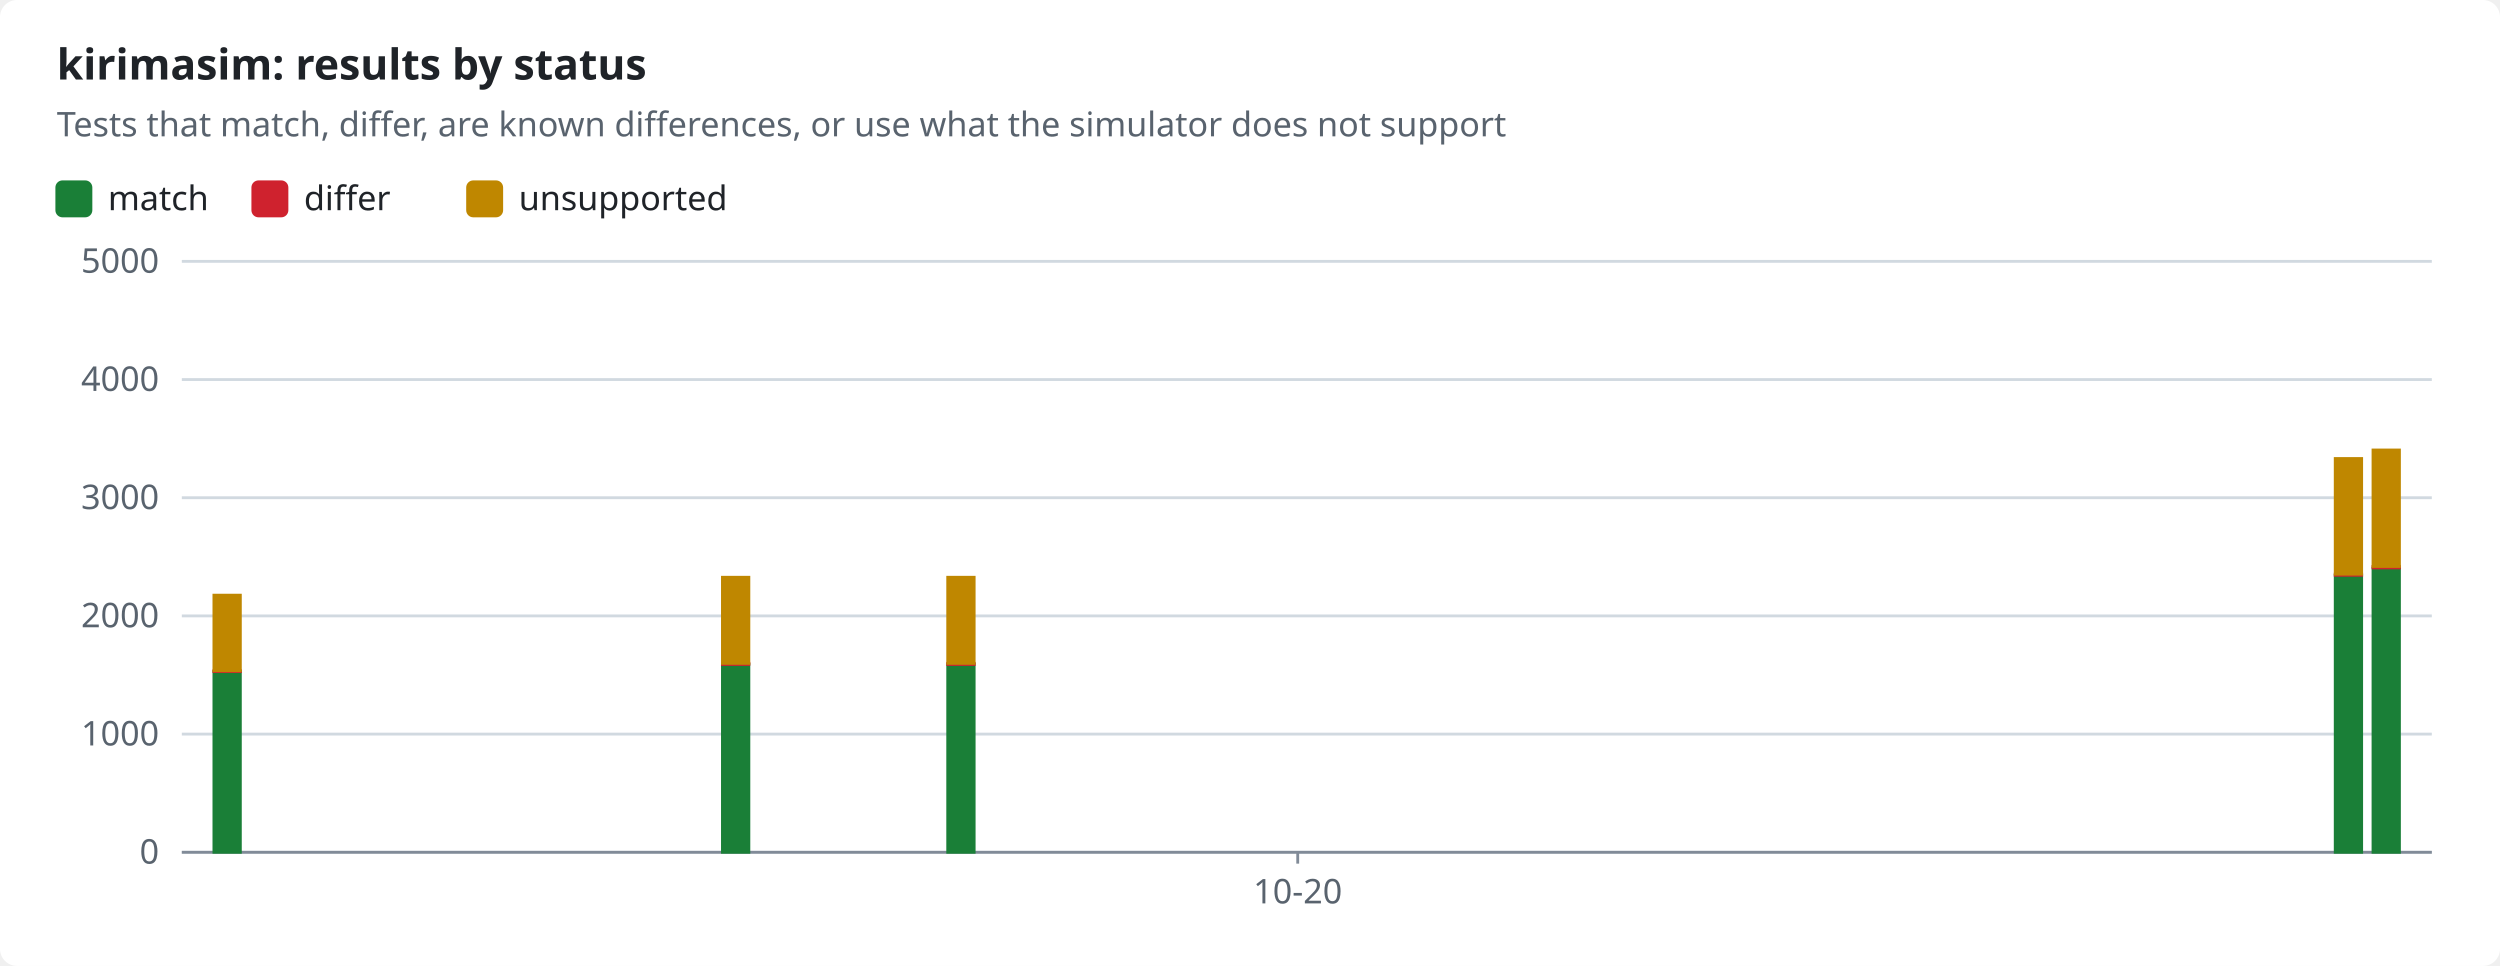
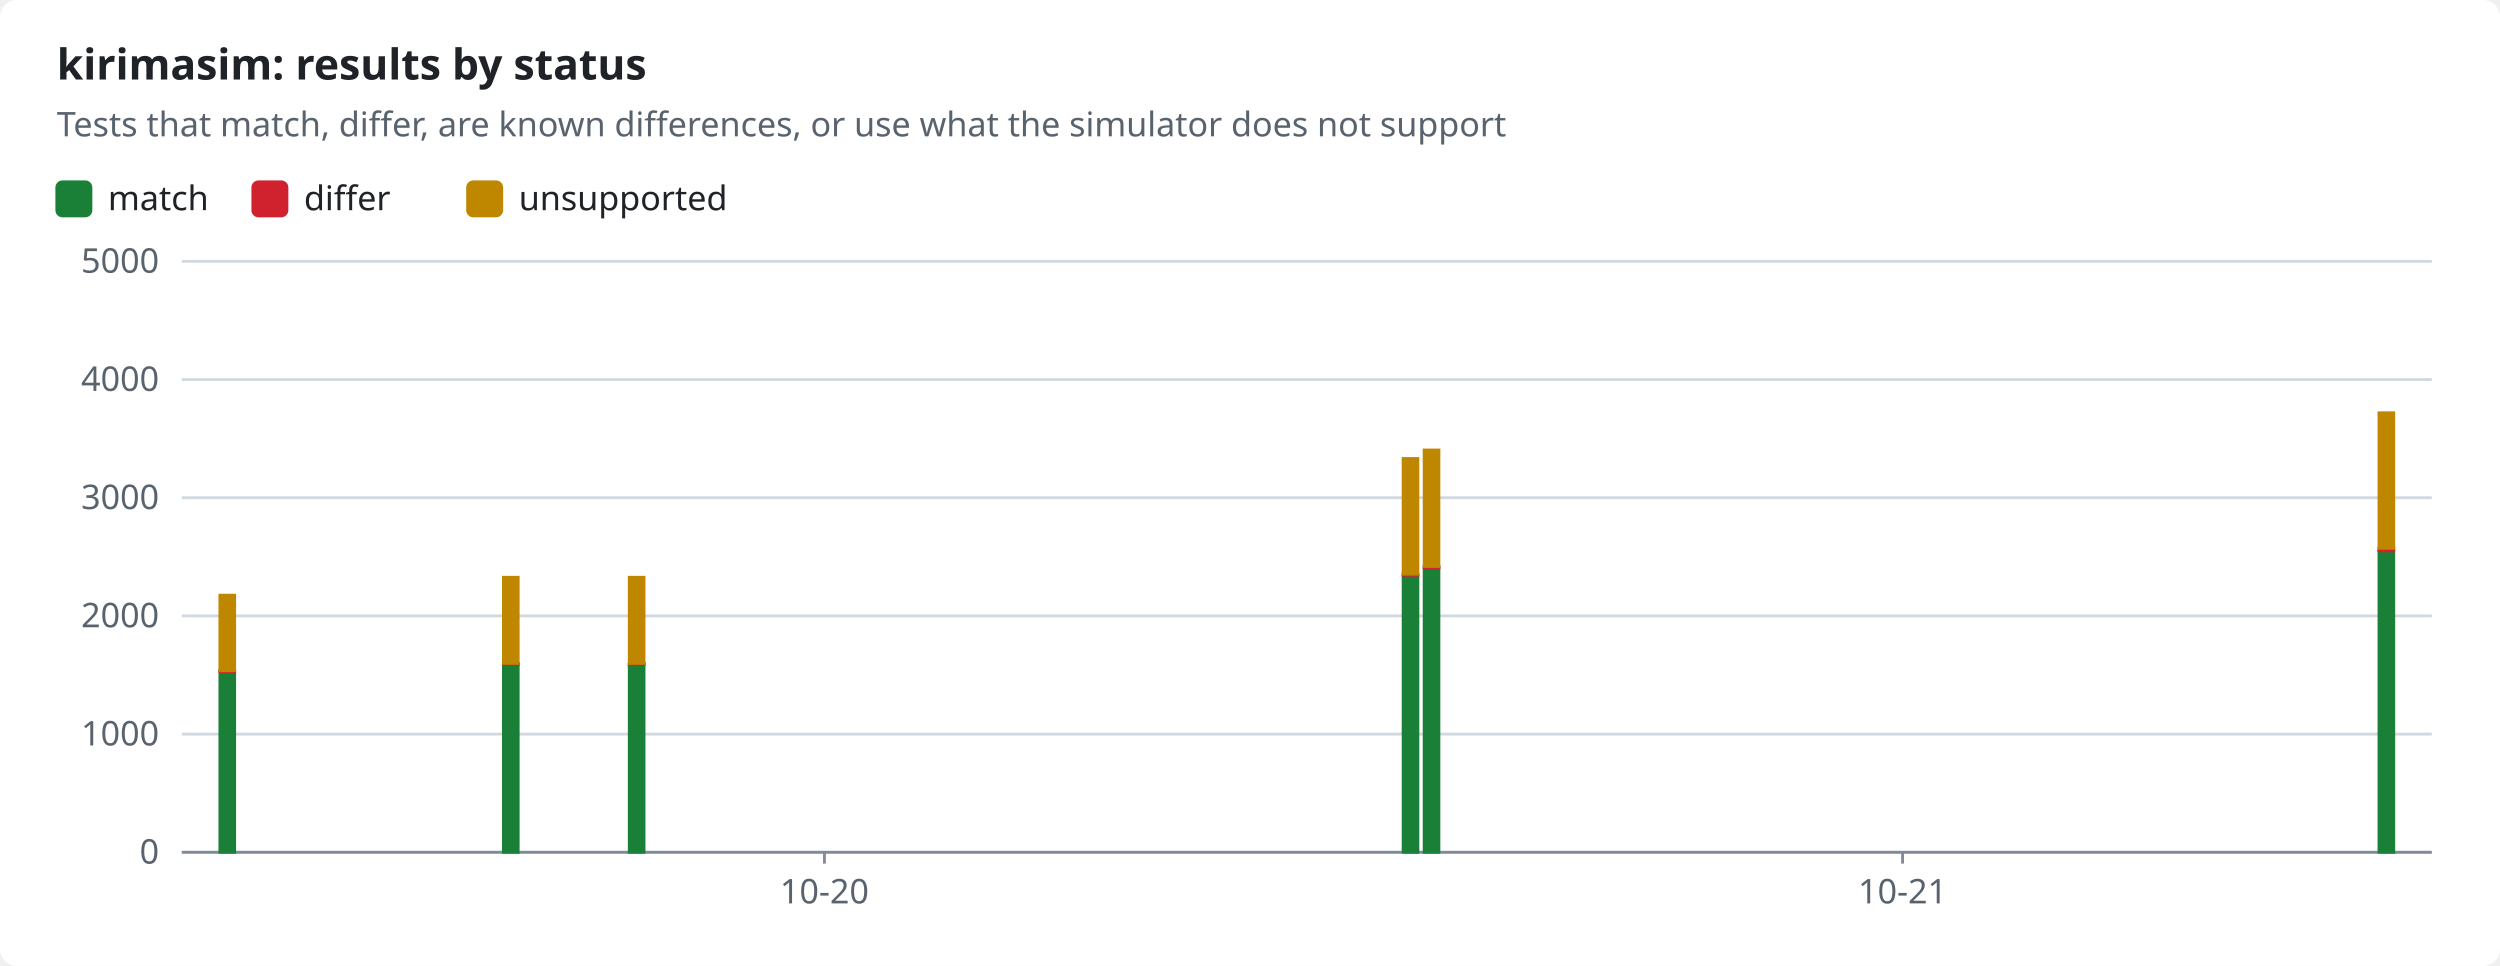
<svg xmlns="http://www.w3.org/2000/svg" width="880" height="340" viewBox="0 0 880 340" role="img">
  <style>text{font-family:-apple-system,BlinkMacSystemFont,"Segoe UI","Noto Sans",Helvetica,Arial,sans-serif;font-size:12px;fill:#1f2328;stroke:none}.bg{fill:#ffffff}.muted{fill:#59636e}.title{font-size:15px;font-weight:600}.grid{stroke:#d1d9e0;stroke-width:1}.axis{stroke:#818b98;stroke-width:1}.line{fill:none;stroke-width:2}.dashed{stroke-dasharray:5 4}.c-pass{stroke:#1a7f37;fill:#1a7f37}.c-fail{stroke:#cf222e;fill:#cf222e}.c-known{stroke:#8c959f;fill:#8c959f}.c-unsupported{stroke:#bf8700;fill:#bf8700}.line{fill:none}.mk{fill:none;stroke-width:1.6}@media (prefers-color-scheme:dark){text{fill:#f0f6fc}.bg{fill:#0d1117}.muted{fill:#9198a1}.grid{stroke:#3d444d}.axis{stroke:#656c76}.c-pass{stroke:#3fb950;fill:#3fb950}.c-fail{stroke:#f85149;fill:#f85149}.c-known{stroke:#6e7681;fill:#6e7681}.c-unsupported{stroke:#d29922;fill:#d29922}.line{fill:none}.mk{fill:none;stroke-width:1.6}}</style>
  <rect class="bg" width="880" height="340" rx="6" />
  <text x="20.0" y="28.0" class="title" text-anchor="start">kirimasim: results by status</text>
  <text x="20.0" y="48.0" class="muted" text-anchor="start">Tests that match, differ, are known differences, or use what the simulator does not support</text>
  <rect class="c-pass" x="20" y="64" width="12" height="12" rx="2" />
  <text x="38.0" y="74.0" text-anchor="start">match</text>
  <rect class="c-fail" x="89.0" y="64" width="12" height="12" rx="2" />
  <text x="107.0" y="74.0" text-anchor="start">differ</text>
  <rect class="c-unsupported" x="164.6" y="64" width="12" height="12" rx="2" />
  <text x="182.6" y="74.0" text-anchor="start">unsupported</text>
  <line class="grid" x1="64" x2="856" y1="300.0" y2="300.0" />
  <text x="56.0" y="304.0" class="muted" text-anchor="end">0</text>
  <line class="grid" x1="64" x2="856" y1="258.4" y2="258.4" />
  <text x="56.0" y="262.4" class="muted" text-anchor="end">1000</text>
  <line class="grid" x1="64" x2="856" y1="216.8" y2="216.8" />
  <text x="56.0" y="220.8" class="muted" text-anchor="end">2000</text>
  <line class="grid" x1="64" x2="856" y1="175.2" y2="175.2" />
  <text x="56.0" y="179.2" class="muted" text-anchor="end">3000</text>
  <line class="grid" x1="64" x2="856" y1="133.6" y2="133.6" />
  <text x="56.0" y="137.6" class="muted" text-anchor="end">4000</text>
  <line class="grid" x1="64" x2="856" y1="92.0" y2="92.0" />
  <text x="56.0" y="96.0" class="muted" text-anchor="end">5000</text>
  <line class="axis" x1="64" x2="856" y1="300" y2="300" />
-   <line class="axis" x1="456.8" x2="456.8" y1="300" y2="304" />
-   <text x="456.8" y="318.0" class="muted" text-anchor="middle">10-20</text>
-   <rect class="c-pass" x="75.3" y="236.4" width="9.3" height="63.6" />
-   <rect class="c-fail" x="75.3" y="236.1" width="9.3" height="0.3" />
-   <rect class="c-unsupported" x="75.3" y="209.5" width="9.3" height="26.6" />
-   <rect class="c-pass" x="254.3" y="233.9" width="9.3" height="66.1" />
-   <rect class="c-fail" x="254.3" y="233.5" width="9.3" height="0.4" />
-   <rect class="c-unsupported" x="254.3" y="203.2" width="9.3" height="30.3" />
-   <rect class="c-pass" x="333.6" y="233.9" width="9.3" height="66.1" />
-   <rect class="c-fail" x="333.6" y="233.5" width="9.3" height="0.4" />
-   <rect class="c-unsupported" x="333.6" y="203.2" width="9.3" height="30.3" />
-   <rect class="c-pass" x="822.0" y="202.5" width="9.3" height="97.5" />
-   <rect class="c-fail" x="822.0" y="202.1" width="9.3" height="0.4" />
-   <rect class="c-unsupported" x="822.0" y="161.4" width="9.3" height="40.7" />
-   <rect class="c-pass" x="835.3" y="200.0" width="9.3" height="100.0" />
-   <rect class="c-fail" x="835.3" y="199.4" width="9.3" height="0.5" />
-   <rect class="c-unsupported" x="835.3" y="158.4" width="9.3" height="41.0" />
+   <line class="axis" x1="290.2" x2="290.2" y1="300" y2="304" />
+   <text x="290.2" y="318.0" class="muted" text-anchor="middle">10-20</text>
+   <line class="axis" x1="669.7" x2="669.7" y1="300" y2="304" />
+   <text x="669.7" y="318.0" class="muted" text-anchor="middle">10-21</text>
+   <rect class="c-pass" x="77.4" y="236.4" width="5.2" height="63.6" />
+   <rect class="c-fail" x="77.4" y="236.1" width="5.2" height="0.3" />
+   <rect class="c-unsupported" x="77.4" y="209.5" width="5.2" height="26.6" />
+   <rect class="c-pass" x="177.2" y="233.9" width="5.2" height="66.1" />
+   <rect class="c-fail" x="177.2" y="233.5" width="5.2" height="0.4" />
+   <rect class="c-unsupported" x="177.2" y="203.2" width="5.2" height="30.3" />
+   <rect class="c-pass" x="221.5" y="233.9" width="5.2" height="66.1" />
+   <rect class="c-fail" x="221.5" y="233.5" width="5.2" height="0.4" />
+   <rect class="c-unsupported" x="221.5" y="203.2" width="5.2" height="30.3" />
+   <rect class="c-pass" x="493.9" y="202.5" width="5.2" height="97.5" />
+   <rect class="c-fail" x="493.9" y="202.1" width="5.2" height="0.4" />
+   <rect class="c-unsupported" x="493.9" y="161.4" width="5.2" height="40.7" />
+   <rect class="c-pass" x="501.3" y="200.0" width="5.2" height="100.0" />
+   <rect class="c-fail" x="501.3" y="199.4" width="5.2" height="0.5" />
+   <rect class="c-unsupported" x="501.3" y="158.4" width="5.2" height="41.0" />
+   <rect class="c-pass" x="837.4" y="193.8" width="5.2" height="106.2" />
+   <rect class="c-fail" x="837.4" y="193.0" width="5.2" height="0.9" />
+   <rect class="c-unsupported" x="837.4" y="145.3" width="5.2" height="47.7" />
</svg>
